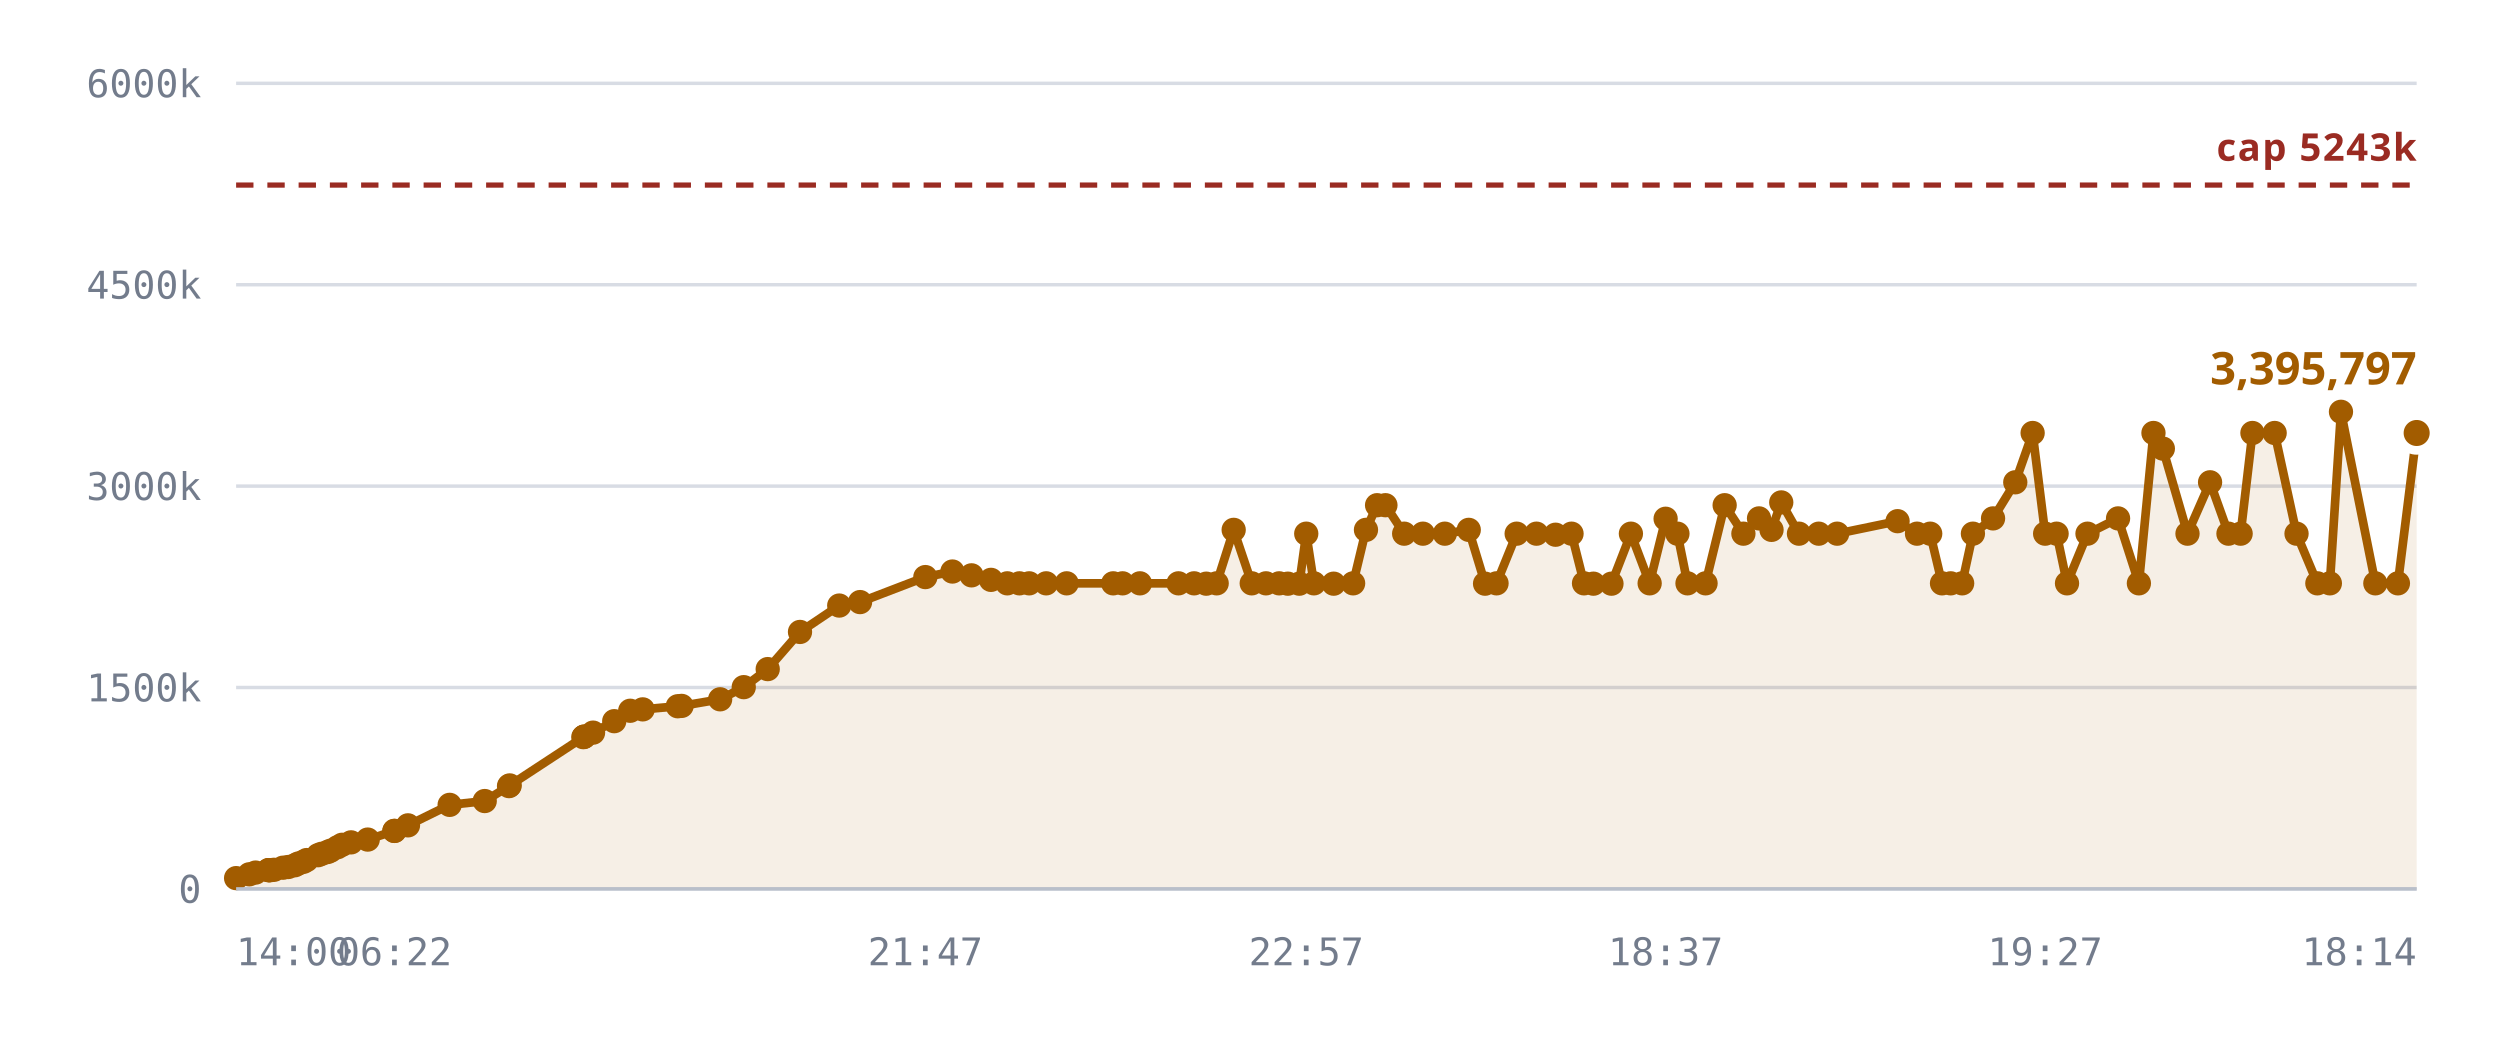
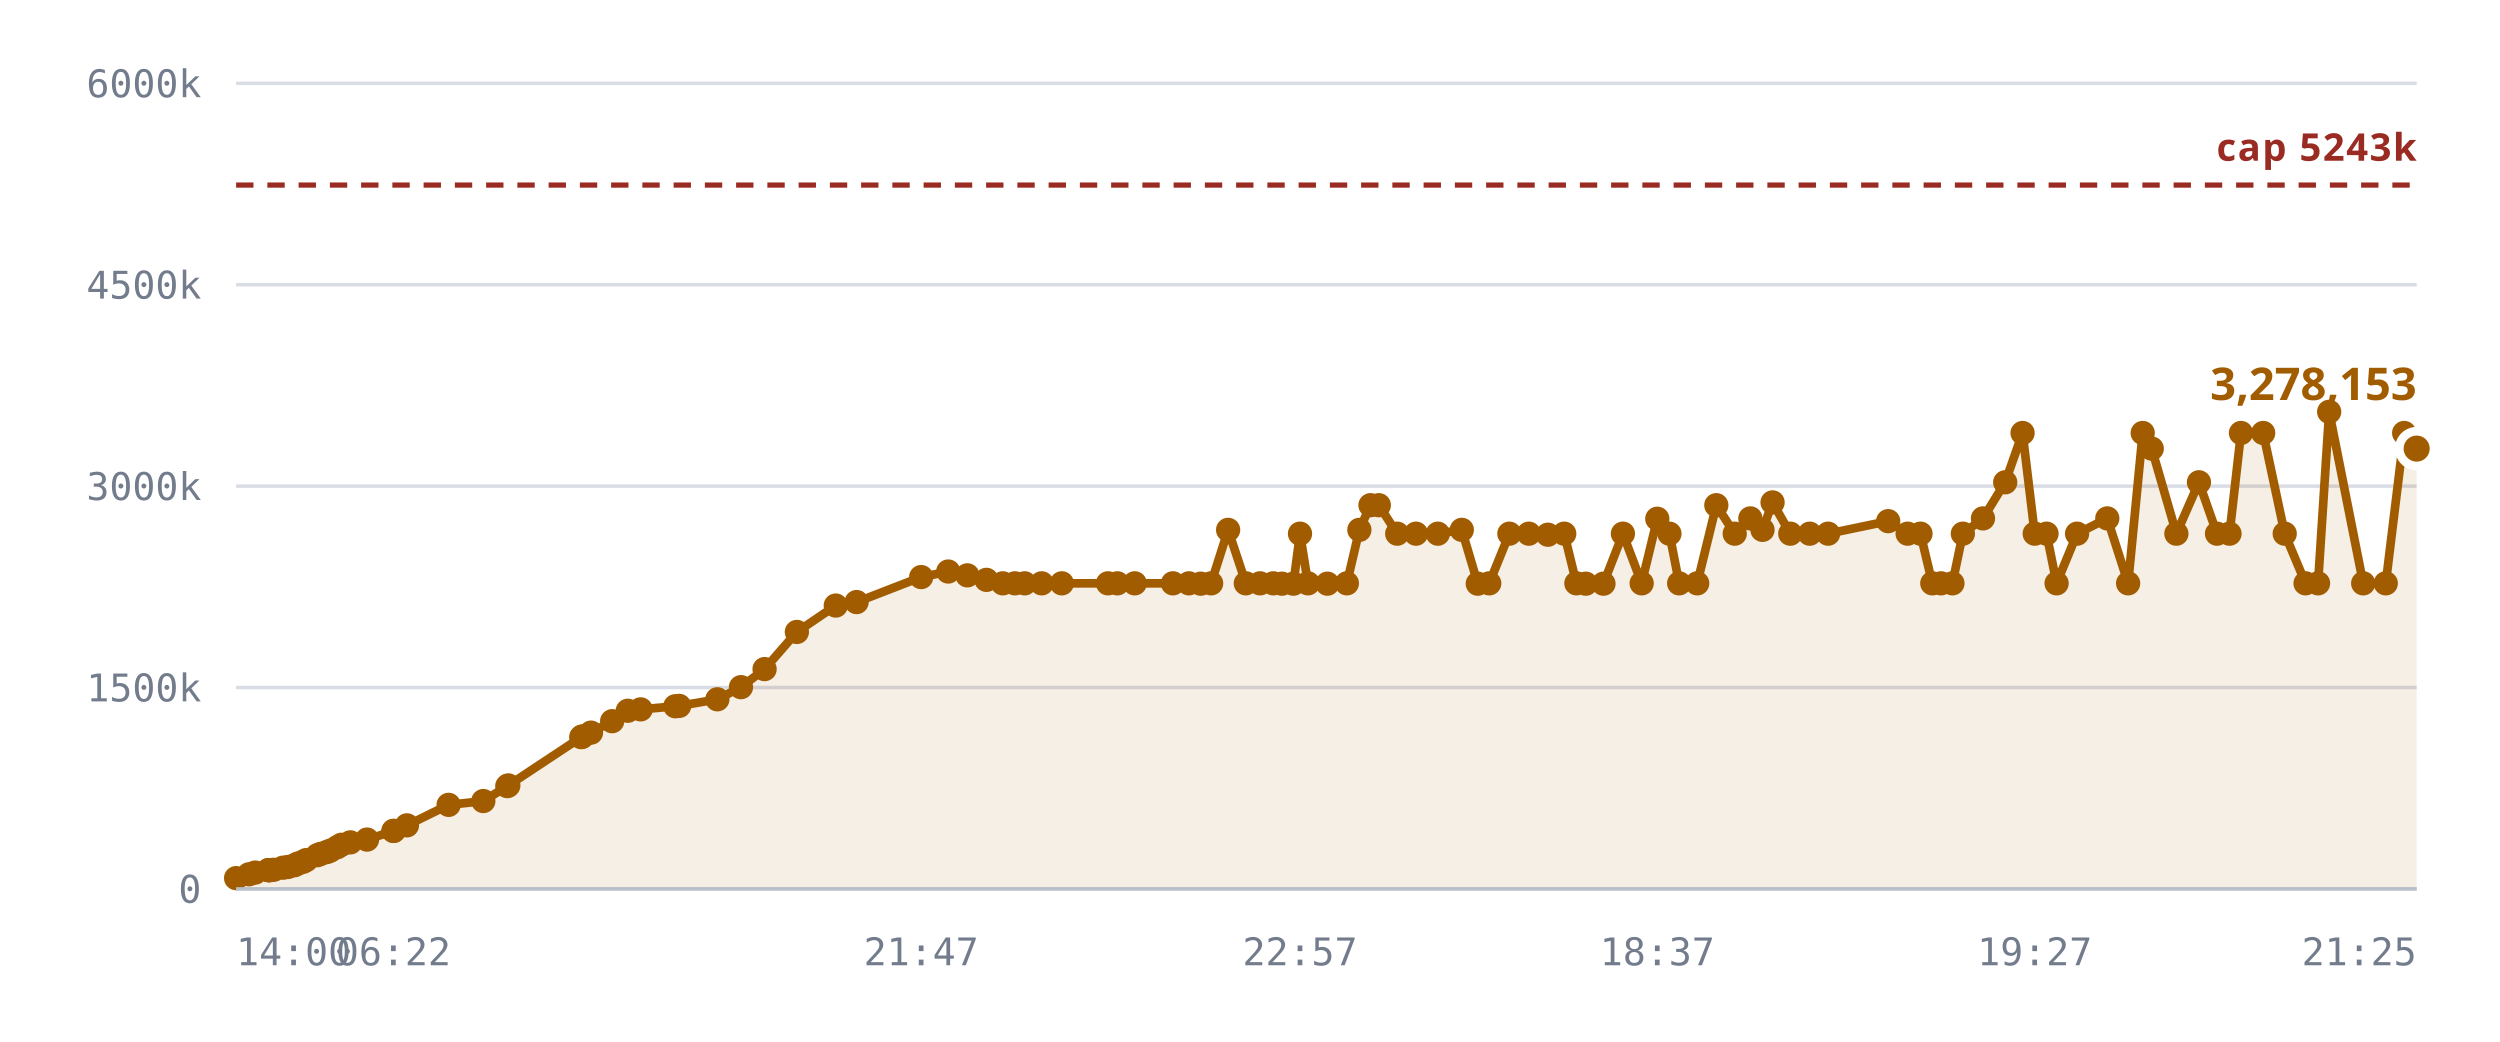
<svg xmlns="http://www.w3.org/2000/svg" viewBox="0 0 720 300" role="img" aria-label="Notes stored against the 5,242,880 cap">
  <style>
    .grid      { stroke: var(--chart-grid, #d8dce4); stroke-width: 1; }
    .cap       { stroke: var(--chart-cap, #9a2b22); stroke-width: 1.5; stroke-dasharray: 5 4; }
    .cap-label { fill: var(--chart-cap, #9a2b22); font: 600 11px Archivo, system-ui, sans-serif; letter-spacing: .04em; }
    .tick      { fill: var(--chart-muted, #737c8c); font: 500 11px "IBM Plex Mono", ui-monospace, monospace; }
    .tick-y    { text-anchor: end; }
    .tick-x    { text-anchor: middle; }
    .series    { fill: none; stroke: var(--chart-line, #a25c00); stroke-width: 2.5; stroke-linejoin: round; stroke-linecap: round; }
    .fill      { fill: var(--chart-fill, rgba(162,92,0,.10)); stroke: none; }
    .dot       { fill: var(--chart-line, #a25c00); }
    .dot-last  { stroke: var(--chart-bg, #fff); stroke-width: 2.5; }
    .end-label { fill: var(--chart-line, #a25c00); font: 700 13px Archivo, system-ui, sans-serif; }
    .axis      { stroke: var(--chart-axis, #b9bfca); stroke-width: 1; }
  </style>
  <line x1="68" y1="256.0" x2="696" y2="256.0" class="grid" />
  <text x="58" y="260.0" class="tick tick-y">0</text>
  <line x1="68" y1="198.0" x2="696" y2="198.0" class="grid" />
  <text x="58" y="202.0" class="tick tick-y">1500k</text>
  <line x1="68" y1="140.0" x2="696" y2="140.0" class="grid" />
  <text x="58" y="144.0" class="tick tick-y">3000k</text>
  <line x1="68" y1="82.0" x2="696" y2="82.0" class="grid" />
  <text x="58" y="86.0" class="tick tick-y">4500k</text>
  <line x1="68" y1="24.0" x2="696" y2="24.0" class="grid" />
  <text x="58" y="28.0" class="tick tick-y">6000k</text>
-   <path d="M68.0,252.9 L71.8,251.8 L73.6,251.3 L77.3,250.6 L77.5,250.6 L77.5,250.6 L77.9,250.6 L78.9,250.5 L81.5,249.9 L83.0,249.7 L84.9,249.2 L85.9,248.7 L87.4,248.2 L88.3,247.7 L91.6,246.3 L92.6,245.9 L94.3,245.4 L95.2,245.0 L97.2,244.0 L98.5,243.3 L101.1,242.6 L105.9,241.8 L113.6,239.3 L113.6,239.3 L117.5,237.7 L129.5,231.8 L139.6,230.7 L146.6,226.4 L146.8,226.2 L168.0,212.3 L168.2,212.2 L168.3,212.1 L170.8,211.0 L176.9,207.7 L181.5,204.7 L185.1,204.3 L195.2,203.4 L196.3,203.3 L207.4,201.4 L214.2,197.9 L221.1,192.7 L230.4,182.0 L241.7,174.4 L247.7,173.4 L266.5,166.2 L274.3,164.6 L279.8,165.7 L285.4,167.0 L290.1,168.0 L293.6,168.0 L296.4,168.0 L301.3,168.0 L307.2,168.0 L320.6,168.0 L323.3,168.0 L328.3,168.0 L339.4,168.0 L343.9,168.0 L347.4,168.1 L350.4,168.0 L355.3,152.6 L360.5,168.0 L364.6,168.0 L368.4,168.0 L370.9,168.1 L374.2,168.1 L376.2,153.7 L378.4,168.0 L384.1,168.1 L389.7,168.0 L393.4,152.6 L396.6,145.5 L399.0,145.5 L404.4,153.7 L409.8,153.7 L416.1,153.7 L423.0,152.6 L427.7,168.1 L431.0,168.0 L436.8,153.7 L442.5,153.7 L448.0,154.0 L452.6,153.7 L456.2,168.0 L458.9,168.1 L464.1,168.1 L469.7,153.7 L475.1,168.0 L479.7,149.4 L483.1,153.7 L486.0,168.0 L491.2,168.0 L496.7,145.5 L502.1,153.7 L506.6,149.3 L510.2,152.6 L513.0,144.7 L518.1,153.7 L523.8,153.7 L529.1,153.7 L546.5,150.1 L552.1,153.7 L555.9,153.7 L559.3,168.0 L561.8,168.0 L565.1,168.0 L568.2,153.7 L574.0,149.3 L580.4,138.9 L585.4,124.7 L589.0,153.7 L592.3,153.7 L595.3,168.0 L601.2,153.7 L610.0,149.3 L616.0,168.0 L620.2,124.7 L622.9,129.2 L630.0,153.7 L636.5,138.9 L641.8,153.7 L645.3,153.7 L648.7,124.7 L655.1,124.7 L661.4,153.7 L667.4,168.0 L671.0,168.0 L674.2,118.6 L684.1,168.0 L690.6,168.0 L696.0,124.7 L696.0,256.0 L68.0,256.0 Z" class="fill" />
+   <path d="M68.0,252.9 L71.7,251.8 L73.5,251.3 L77.3,250.6 L77.4,250.6 L77.5,250.6 L77.8,250.6 L78.8,250.5 L81.5,249.9 L82.9,249.7 L84.8,249.2 L85.8,248.7 L87.3,248.2 L88.2,247.7 L91.4,246.3 L92.4,245.9 L94.1,245.4 L95.1,245.0 L97.1,244.0 L98.3,243.3 L100.9,242.6 L105.7,241.8 L113.3,239.3 L113.4,239.3 L117.2,237.7 L129.2,231.8 L139.2,230.7 L146.1,226.4 L146.4,226.2 L167.4,212.3 L167.6,212.2 L167.7,212.1 L170.2,211.0 L176.3,207.7 L180.8,204.7 L184.5,204.3 L194.5,203.4 L195.6,203.3 L206.6,201.4 L213.4,197.9 L220.2,192.7 L229.5,182.0 L240.7,174.4 L246.7,173.4 L265.3,166.2 L273.1,164.6 L278.6,165.7 L284.1,167.0 L288.8,168.0 L292.3,168.0 L295.1,168.0 L300.0,168.0 L305.8,168.0 L319.1,168.0 L321.8,168.0 L326.8,168.0 L337.8,168.0 L342.4,168.0 L345.8,168.1 L348.8,168.0 L353.7,152.6 L358.8,168.0 L362.9,168.0 L366.7,168.0 L369.2,168.1 L372.5,168.1 L374.4,153.7 L376.7,168.0 L382.3,168.1 L387.9,168.0 L391.5,152.6 L394.7,145.5 L397.1,145.5 L402.4,153.7 L407.8,153.7 L414.1,153.7 L421.0,152.6 L425.6,168.1 L428.9,168.0 L434.7,153.7 L440.3,153.7 L445.8,154.0 L450.5,153.7 L454.0,168.0 L456.7,168.1 L461.8,168.1 L467.4,153.7 L472.8,168.0 L477.3,149.4 L480.8,153.7 L483.6,168.0 L488.8,168.0 L494.3,145.5 L499.6,153.7 L504.1,149.3 L507.6,152.6 L510.5,144.7 L515.6,153.7 L521.2,153.7 L526.5,153.7 L543.8,150.1 L549.4,153.7 L553.1,153.7 L556.5,168.0 L559.0,168.0 L562.3,168.0 L565.3,153.7 L571.1,149.3 L577.5,138.9 L582.5,124.7 L586.0,153.7 L589.4,153.7 L592.3,168.0 L598.2,153.7 L606.9,149.3 L612.9,168.0 L617.1,124.7 L619.7,129.2 L626.8,153.7 L633.3,138.9 L638.5,153.7 L642.1,153.7 L645.4,124.7 L651.8,124.7 L658.0,153.7 L664.0,168.0 L667.6,168.0 L670.8,118.6 L680.6,168.0 L687.1,168.0 L692.4,124.7 L696.0,129.2 L696.0,256.0 L68.0,256.0 Z" class="fill" />
  <line x1="68" y1="53.3" x2="696" y2="53.3" class="cap" />
  <text x="696" y="46.3" class="cap-label" text-anchor="end">cap 5243k</text>
-   <path d="M68.0,252.9 L71.8,251.8 L73.6,251.3 L77.3,250.6 L77.5,250.6 L77.5,250.6 L77.9,250.6 L78.9,250.5 L81.5,249.9 L83.0,249.7 L84.9,249.2 L85.9,248.7 L87.4,248.2 L88.3,247.7 L91.6,246.3 L92.6,245.9 L94.3,245.4 L95.2,245.0 L97.2,244.0 L98.5,243.3 L101.1,242.6 L105.9,241.8 L113.6,239.3 L113.6,239.3 L117.5,237.7 L129.5,231.8 L139.6,230.7 L146.6,226.4 L146.8,226.2 L168.0,212.3 L168.2,212.2 L168.3,212.1 L170.8,211.0 L176.9,207.7 L181.5,204.7 L185.1,204.3 L195.2,203.4 L196.3,203.3 L207.4,201.4 L214.2,197.9 L221.1,192.7 L230.4,182.0 L241.7,174.4 L247.7,173.4 L266.5,166.2 L274.3,164.6 L279.8,165.7 L285.4,167.0 L290.1,168.0 L293.6,168.0 L296.4,168.0 L301.3,168.0 L307.2,168.0 L320.6,168.0 L323.3,168.0 L328.3,168.0 L339.4,168.0 L343.9,168.0 L347.4,168.1 L350.4,168.0 L355.3,152.6 L360.5,168.0 L364.6,168.0 L368.4,168.0 L370.9,168.1 L374.2,168.1 L376.2,153.7 L378.4,168.0 L384.1,168.1 L389.7,168.0 L393.4,152.6 L396.6,145.5 L399.0,145.5 L404.4,153.7 L409.8,153.7 L416.1,153.7 L423.0,152.6 L427.7,168.1 L431.0,168.0 L436.8,153.7 L442.5,153.7 L448.0,154.0 L452.6,153.7 L456.2,168.0 L458.9,168.1 L464.1,168.1 L469.7,153.7 L475.1,168.0 L479.7,149.4 L483.1,153.7 L486.0,168.0 L491.2,168.0 L496.7,145.5 L502.1,153.7 L506.6,149.3 L510.2,152.6 L513.0,144.7 L518.1,153.7 L523.8,153.7 L529.1,153.7 L546.5,150.1 L552.1,153.7 L555.9,153.7 L559.3,168.0 L561.8,168.0 L565.1,168.0 L568.2,153.7 L574.0,149.3 L580.4,138.9 L585.4,124.7 L589.0,153.7 L592.3,153.7 L595.3,168.0 L601.2,153.7 L610.0,149.3 L616.0,168.0 L620.2,124.7 L622.9,129.2 L630.0,153.7 L636.5,138.9 L641.8,153.7 L645.3,153.7 L648.7,124.7 L655.1,124.7 L661.4,153.7 L667.4,168.0 L671.0,168.0 L674.2,118.6 L684.1,168.0 L690.6,168.0 L696.0,124.7" class="series" />
+   <path d="M68.0,252.9 L71.7,251.8 L73.5,251.3 L77.3,250.6 L77.4,250.6 L77.5,250.6 L77.8,250.6 L78.8,250.5 L81.5,249.9 L82.9,249.7 L84.8,249.2 L85.8,248.7 L87.3,248.2 L88.2,247.7 L91.4,246.3 L92.4,245.9 L94.1,245.4 L95.1,245.0 L97.1,244.0 L98.3,243.3 L100.9,242.6 L105.7,241.8 L113.3,239.3 L113.4,239.3 L117.2,237.7 L129.2,231.8 L139.2,230.7 L146.1,226.4 L146.4,226.2 L167.4,212.3 L167.6,212.2 L167.7,212.1 L170.2,211.0 L176.3,207.7 L180.8,204.7 L184.5,204.3 L194.5,203.4 L195.6,203.3 L206.6,201.4 L213.4,197.9 L220.2,192.7 L229.5,182.0 L240.7,174.4 L246.7,173.4 L265.3,166.2 L273.1,164.6 L278.6,165.7 L284.1,167.0 L288.8,168.0 L292.3,168.0 L295.1,168.0 L300.0,168.0 L305.8,168.0 L319.1,168.0 L321.8,168.0 L326.8,168.0 L337.8,168.0 L342.4,168.0 L345.8,168.1 L348.8,168.0 L353.7,152.6 L358.8,168.0 L362.9,168.0 L366.7,168.0 L369.2,168.1 L372.5,168.1 L374.4,153.7 L376.7,168.0 L382.3,168.1 L387.9,168.0 L391.5,152.6 L394.7,145.5 L397.1,145.5 L402.4,153.7 L407.8,153.7 L414.1,153.7 L421.0,152.6 L425.6,168.1 L428.9,168.0 L434.7,153.7 L440.3,153.7 L445.8,154.0 L450.5,153.7 L454.0,168.0 L456.7,168.1 L461.8,168.1 L467.4,153.7 L472.8,168.0 L477.3,149.4 L480.8,153.7 L483.6,168.0 L488.8,168.0 L494.3,145.5 L499.6,153.7 L504.1,149.3 L507.6,152.6 L510.5,144.7 L515.6,153.7 L521.2,153.7 L526.5,153.7 L543.8,150.1 L549.4,153.7 L553.1,153.7 L556.5,168.0 L559.0,168.0 L562.3,168.0 L565.3,153.7 L571.1,149.3 L577.5,138.9 L582.5,124.7 L586.0,153.7 L589.4,153.7 L592.3,168.0 L598.2,153.7 L606.9,149.3 L612.9,168.0 L617.1,124.7 L619.7,129.2 L626.8,153.7 L633.3,138.9 L638.5,153.7 L642.1,153.7 L645.4,124.7 L651.8,124.7 L658.0,153.7 L664.0,168.0 L667.6,168.0 L670.8,118.6 L680.6,168.0 L687.1,168.0 L692.4,124.7 L696.0,129.2" class="series" />
  <circle cx="68.0" cy="252.9" r="3.5" class="dot" />
-   <circle cx="71.8" cy="251.8" r="3.5" class="dot" />
-   <circle cx="73.6" cy="251.3" r="3.5" class="dot" />
+   <circle cx="71.7" cy="251.8" r="3.5" class="dot" />
+   <circle cx="73.5" cy="251.3" r="3.5" class="dot" />
  <circle cx="77.3" cy="250.6" r="3.5" class="dot" />
+   <circle cx="77.4" cy="250.6" r="3.5" class="dot" />
  <circle cx="77.5" cy="250.6" r="3.5" class="dot" />
-   <circle cx="77.5" cy="250.6" r="3.5" class="dot" />
-   <circle cx="77.9" cy="250.6" r="3.5" class="dot" />
-   <circle cx="78.9" cy="250.5" r="3.5" class="dot" />
+   <circle cx="77.8" cy="250.6" r="3.5" class="dot" />
+   <circle cx="78.8" cy="250.5" r="3.5" class="dot" />
  <circle cx="81.5" cy="249.9" r="3.5" class="dot" />
-   <circle cx="83.0" cy="249.7" r="3.5" class="dot" />
-   <circle cx="84.9" cy="249.2" r="3.5" class="dot" />
-   <circle cx="85.9" cy="248.7" r="3.5" class="dot" />
-   <circle cx="87.4" cy="248.2" r="3.5" class="dot" />
-   <circle cx="88.3" cy="247.7" r="3.5" class="dot" />
-   <circle cx="91.6" cy="246.3" r="3.5" class="dot" />
-   <circle cx="92.6" cy="245.9" r="3.5" class="dot" />
-   <circle cx="94.3" cy="245.4" r="3.5" class="dot" />
-   <circle cx="95.2" cy="245.0" r="3.5" class="dot" />
-   <circle cx="97.2" cy="244.0" r="3.5" class="dot" />
-   <circle cx="98.5" cy="243.3" r="3.5" class="dot" />
-   <circle cx="101.1" cy="242.6" r="3.5" class="dot" />
-   <circle cx="105.9" cy="241.8" r="3.5" class="dot" />
-   <circle cx="113.6" cy="239.3" r="3.5" class="dot" />
-   <circle cx="113.6" cy="239.3" r="3.5" class="dot" />
-   <circle cx="117.5" cy="237.7" r="3.5" class="dot" />
-   <circle cx="129.5" cy="231.8" r="3.5" class="dot" />
-   <circle cx="139.6" cy="230.7" r="3.5" class="dot" />
-   <circle cx="146.6" cy="226.4" r="3.5" class="dot" />
-   <circle cx="146.8" cy="226.2" r="3.5" class="dot" />
-   <circle cx="168.0" cy="212.3" r="3.5" class="dot" />
-   <circle cx="168.2" cy="212.2" r="3.5" class="dot" />
-   <circle cx="168.3" cy="212.1" r="3.5" class="dot" />
-   <circle cx="170.8" cy="211.0" r="3.5" class="dot" />
-   <circle cx="176.9" cy="207.7" r="3.5" class="dot" />
-   <circle cx="181.5" cy="204.7" r="3.5" class="dot" />
-   <circle cx="185.1" cy="204.3" r="3.5" class="dot" />
-   <circle cx="195.2" cy="203.4" r="3.5" class="dot" />
-   <circle cx="196.3" cy="203.3" r="3.5" class="dot" />
-   <circle cx="207.4" cy="201.4" r="3.5" class="dot" />
-   <circle cx="214.2" cy="197.9" r="3.5" class="dot" />
-   <circle cx="221.1" cy="192.7" r="3.5" class="dot" />
-   <circle cx="230.4" cy="182.0" r="3.5" class="dot" />
-   <circle cx="241.7" cy="174.4" r="3.5" class="dot" />
-   <circle cx="247.7" cy="173.4" r="3.5" class="dot" />
-   <circle cx="266.5" cy="166.2" r="3.5" class="dot" />
-   <circle cx="274.3" cy="164.6" r="3.5" class="dot" />
-   <circle cx="279.8" cy="165.7" r="3.5" class="dot" />
-   <circle cx="285.4" cy="167.0" r="3.5" class="dot" />
-   <circle cx="290.1" cy="168.0" r="3.5" class="dot" />
-   <circle cx="293.6" cy="168.0" r="3.5" class="dot" />
-   <circle cx="296.4" cy="168.0" r="3.5" class="dot" />
-   <circle cx="301.3" cy="168.0" r="3.5" class="dot" />
-   <circle cx="307.2" cy="168.0" r="3.5" class="dot" />
-   <circle cx="320.6" cy="168.0" r="3.5" class="dot" />
-   <circle cx="323.3" cy="168.0" r="3.5" class="dot" />
-   <circle cx="328.3" cy="168.0" r="3.5" class="dot" />
-   <circle cx="339.4" cy="168.0" r="3.5" class="dot" />
-   <circle cx="343.9" cy="168.0" r="3.5" class="dot" />
-   <circle cx="347.4" cy="168.1" r="3.5" class="dot" />
-   <circle cx="350.4" cy="168.0" r="3.5" class="dot" />
-   <circle cx="355.3" cy="152.6" r="3.5" class="dot" />
-   <circle cx="360.5" cy="168.0" r="3.5" class="dot" />
-   <circle cx="364.6" cy="168.0" r="3.5" class="dot" />
-   <circle cx="368.4" cy="168.0" r="3.5" class="dot" />
-   <circle cx="370.9" cy="168.1" r="3.5" class="dot" />
-   <circle cx="374.2" cy="168.1" r="3.5" class="dot" />
-   <circle cx="376.2" cy="153.7" r="3.5" class="dot" />
-   <circle cx="378.4" cy="168.0" r="3.5" class="dot" />
-   <circle cx="384.1" cy="168.1" r="3.5" class="dot" />
-   <circle cx="389.7" cy="168.0" r="3.5" class="dot" />
-   <circle cx="393.4" cy="152.6" r="3.5" class="dot" />
-   <circle cx="396.6" cy="145.5" r="3.5" class="dot" />
-   <circle cx="399.0" cy="145.5" r="3.5" class="dot" />
-   <circle cx="404.4" cy="153.7" r="3.5" class="dot" />
-   <circle cx="409.8" cy="153.7" r="3.5" class="dot" />
-   <circle cx="416.1" cy="153.7" r="3.5" class="dot" />
-   <circle cx="423.0" cy="152.6" r="3.5" class="dot" />
-   <circle cx="427.7" cy="168.1" r="3.5" class="dot" />
-   <circle cx="431.0" cy="168.0" r="3.5" class="dot" />
-   <circle cx="436.8" cy="153.7" r="3.5" class="dot" />
-   <circle cx="442.5" cy="153.7" r="3.5" class="dot" />
-   <circle cx="448.0" cy="154.0" r="3.5" class="dot" />
-   <circle cx="452.6" cy="153.7" r="3.5" class="dot" />
-   <circle cx="456.2" cy="168.0" r="3.5" class="dot" />
-   <circle cx="458.9" cy="168.1" r="3.5" class="dot" />
-   <circle cx="464.1" cy="168.1" r="3.5" class="dot" />
-   <circle cx="469.7" cy="153.7" r="3.5" class="dot" />
-   <circle cx="475.1" cy="168.0" r="3.5" class="dot" />
-   <circle cx="479.7" cy="149.4" r="3.5" class="dot" />
-   <circle cx="483.1" cy="153.7" r="3.5" class="dot" />
-   <circle cx="486.0" cy="168.0" r="3.5" class="dot" />
-   <circle cx="491.2" cy="168.0" r="3.5" class="dot" />
-   <circle cx="496.7" cy="145.5" r="3.5" class="dot" />
-   <circle cx="502.1" cy="153.7" r="3.5" class="dot" />
-   <circle cx="506.6" cy="149.3" r="3.5" class="dot" />
-   <circle cx="510.2" cy="152.6" r="3.5" class="dot" />
-   <circle cx="513.0" cy="144.7" r="3.5" class="dot" />
-   <circle cx="518.1" cy="153.7" r="3.5" class="dot" />
-   <circle cx="523.8" cy="153.7" r="3.5" class="dot" />
-   <circle cx="529.1" cy="153.7" r="3.5" class="dot" />
-   <circle cx="546.5" cy="150.1" r="3.5" class="dot" />
-   <circle cx="552.1" cy="153.7" r="3.5" class="dot" />
-   <circle cx="555.9" cy="153.7" r="3.5" class="dot" />
-   <circle cx="559.3" cy="168.0" r="3.5" class="dot" />
-   <circle cx="561.8" cy="168.0" r="3.5" class="dot" />
-   <circle cx="565.1" cy="168.0" r="3.5" class="dot" />
-   <circle cx="568.2" cy="153.7" r="3.5" class="dot" />
-   <circle cx="574.0" cy="149.3" r="3.5" class="dot" />
-   <circle cx="580.4" cy="138.9" r="3.5" class="dot" />
-   <circle cx="585.4" cy="124.7" r="3.5" class="dot" />
-   <circle cx="589.0" cy="153.7" r="3.5" class="dot" />
-   <circle cx="592.3" cy="153.7" r="3.5" class="dot" />
-   <circle cx="595.3" cy="168.0" r="3.5" class="dot" />
-   <circle cx="601.2" cy="153.7" r="3.5" class="dot" />
-   <circle cx="610.0" cy="149.3" r="3.5" class="dot" />
-   <circle cx="616.0" cy="168.0" r="3.5" class="dot" />
-   <circle cx="620.2" cy="124.7" r="3.5" class="dot" />
-   <circle cx="622.9" cy="129.2" r="3.5" class="dot" />
-   <circle cx="630.0" cy="153.7" r="3.5" class="dot" />
-   <circle cx="636.5" cy="138.9" r="3.5" class="dot" />
-   <circle cx="641.8" cy="153.7" r="3.5" class="dot" />
-   <circle cx="645.3" cy="153.7" r="3.5" class="dot" />
-   <circle cx="648.7" cy="124.7" r="3.5" class="dot" />
-   <circle cx="655.1" cy="124.7" r="3.5" class="dot" />
-   <circle cx="661.4" cy="153.7" r="3.5" class="dot" />
-   <circle cx="667.4" cy="168.0" r="3.5" class="dot" />
-   <circle cx="671.0" cy="168.0" r="3.5" class="dot" />
-   <circle cx="674.2" cy="118.6" r="3.5" class="dot" />
-   <circle cx="684.1" cy="168.0" r="3.5" class="dot" />
-   <circle cx="690.6" cy="168.0" r="3.5" class="dot" />
-   <circle cx="696.0" cy="124.7" r="5" class="dot dot-last" />
-   <text x="696.0" y="110.7" class="end-label" text-anchor="end">3,395,797</text>
+   <circle cx="82.9" cy="249.7" r="3.5" class="dot" />
+   <circle cx="84.8" cy="249.2" r="3.5" class="dot" />
+   <circle cx="85.8" cy="248.7" r="3.5" class="dot" />
+   <circle cx="87.3" cy="248.2" r="3.5" class="dot" />
+   <circle cx="88.2" cy="247.7" r="3.5" class="dot" />
+   <circle cx="91.4" cy="246.3" r="3.5" class="dot" />
+   <circle cx="92.4" cy="245.9" r="3.5" class="dot" />
+   <circle cx="94.1" cy="245.4" r="3.5" class="dot" />
+   <circle cx="95.1" cy="245.0" r="3.5" class="dot" />
+   <circle cx="97.1" cy="244.0" r="3.5" class="dot" />
+   <circle cx="98.3" cy="243.3" r="3.5" class="dot" />
+   <circle cx="100.9" cy="242.6" r="3.5" class="dot" />
+   <circle cx="105.7" cy="241.8" r="3.5" class="dot" />
+   <circle cx="113.3" cy="239.3" r="3.5" class="dot" />
+   <circle cx="113.4" cy="239.3" r="3.5" class="dot" />
+   <circle cx="117.2" cy="237.7" r="3.5" class="dot" />
+   <circle cx="129.2" cy="231.8" r="3.5" class="dot" />
+   <circle cx="139.2" cy="230.7" r="3.5" class="dot" />
+   <circle cx="146.1" cy="226.4" r="3.5" class="dot" />
+   <circle cx="146.4" cy="226.2" r="3.5" class="dot" />
+   <circle cx="167.4" cy="212.3" r="3.5" class="dot" />
+   <circle cx="167.6" cy="212.2" r="3.5" class="dot" />
+   <circle cx="167.7" cy="212.1" r="3.5" class="dot" />
+   <circle cx="170.2" cy="211.0" r="3.5" class="dot" />
+   <circle cx="176.3" cy="207.7" r="3.5" class="dot" />
+   <circle cx="180.8" cy="204.7" r="3.5" class="dot" />
+   <circle cx="184.5" cy="204.3" r="3.5" class="dot" />
+   <circle cx="194.5" cy="203.4" r="3.5" class="dot" />
+   <circle cx="195.6" cy="203.3" r="3.5" class="dot" />
+   <circle cx="206.6" cy="201.4" r="3.5" class="dot" />
+   <circle cx="213.4" cy="197.9" r="3.5" class="dot" />
+   <circle cx="220.2" cy="192.7" r="3.5" class="dot" />
+   <circle cx="229.5" cy="182.0" r="3.5" class="dot" />
+   <circle cx="240.7" cy="174.4" r="3.5" class="dot" />
+   <circle cx="246.7" cy="173.4" r="3.5" class="dot" />
+   <circle cx="265.3" cy="166.2" r="3.5" class="dot" />
+   <circle cx="273.1" cy="164.6" r="3.5" class="dot" />
+   <circle cx="278.6" cy="165.7" r="3.5" class="dot" />
+   <circle cx="284.1" cy="167.0" r="3.5" class="dot" />
+   <circle cx="288.8" cy="168.0" r="3.5" class="dot" />
+   <circle cx="292.3" cy="168.0" r="3.5" class="dot" />
+   <circle cx="295.1" cy="168.0" r="3.5" class="dot" />
+   <circle cx="300.0" cy="168.0" r="3.5" class="dot" />
+   <circle cx="305.8" cy="168.0" r="3.5" class="dot" />
+   <circle cx="319.1" cy="168.0" r="3.5" class="dot" />
+   <circle cx="321.8" cy="168.0" r="3.5" class="dot" />
+   <circle cx="326.8" cy="168.0" r="3.5" class="dot" />
+   <circle cx="337.8" cy="168.0" r="3.5" class="dot" />
+   <circle cx="342.4" cy="168.0" r="3.5" class="dot" />
+   <circle cx="345.8" cy="168.1" r="3.5" class="dot" />
+   <circle cx="348.8" cy="168.0" r="3.5" class="dot" />
+   <circle cx="353.7" cy="152.6" r="3.5" class="dot" />
+   <circle cx="358.8" cy="168.0" r="3.5" class="dot" />
+   <circle cx="362.9" cy="168.0" r="3.5" class="dot" />
+   <circle cx="366.7" cy="168.0" r="3.5" class="dot" />
+   <circle cx="369.2" cy="168.1" r="3.5" class="dot" />
+   <circle cx="372.5" cy="168.1" r="3.5" class="dot" />
+   <circle cx="374.4" cy="153.7" r="3.5" class="dot" />
+   <circle cx="376.7" cy="168.0" r="3.5" class="dot" />
+   <circle cx="382.3" cy="168.1" r="3.5" class="dot" />
+   <circle cx="387.9" cy="168.0" r="3.5" class="dot" />
+   <circle cx="391.5" cy="152.6" r="3.5" class="dot" />
+   <circle cx="394.7" cy="145.5" r="3.5" class="dot" />
+   <circle cx="397.1" cy="145.5" r="3.5" class="dot" />
+   <circle cx="402.4" cy="153.7" r="3.5" class="dot" />
+   <circle cx="407.8" cy="153.7" r="3.5" class="dot" />
+   <circle cx="414.1" cy="153.7" r="3.5" class="dot" />
+   <circle cx="421.0" cy="152.6" r="3.5" class="dot" />
+   <circle cx="425.6" cy="168.1" r="3.5" class="dot" />
+   <circle cx="428.9" cy="168.0" r="3.5" class="dot" />
+   <circle cx="434.7" cy="153.7" r="3.5" class="dot" />
+   <circle cx="440.3" cy="153.7" r="3.5" class="dot" />
+   <circle cx="445.8" cy="154.0" r="3.5" class="dot" />
+   <circle cx="450.5" cy="153.7" r="3.5" class="dot" />
+   <circle cx="454.0" cy="168.0" r="3.5" class="dot" />
+   <circle cx="456.7" cy="168.1" r="3.5" class="dot" />
+   <circle cx="461.8" cy="168.1" r="3.5" class="dot" />
+   <circle cx="467.4" cy="153.7" r="3.5" class="dot" />
+   <circle cx="472.8" cy="168.0" r="3.5" class="dot" />
+   <circle cx="477.3" cy="149.4" r="3.5" class="dot" />
+   <circle cx="480.8" cy="153.7" r="3.5" class="dot" />
+   <circle cx="483.6" cy="168.0" r="3.5" class="dot" />
+   <circle cx="488.8" cy="168.0" r="3.5" class="dot" />
+   <circle cx="494.3" cy="145.5" r="3.5" class="dot" />
+   <circle cx="499.6" cy="153.7" r="3.5" class="dot" />
+   <circle cx="504.1" cy="149.3" r="3.5" class="dot" />
+   <circle cx="507.6" cy="152.6" r="3.5" class="dot" />
+   <circle cx="510.5" cy="144.7" r="3.5" class="dot" />
+   <circle cx="515.6" cy="153.7" r="3.5" class="dot" />
+   <circle cx="521.2" cy="153.7" r="3.5" class="dot" />
+   <circle cx="526.5" cy="153.7" r="3.5" class="dot" />
+   <circle cx="543.8" cy="150.1" r="3.5" class="dot" />
+   <circle cx="549.4" cy="153.7" r="3.5" class="dot" />
+   <circle cx="553.1" cy="153.7" r="3.5" class="dot" />
+   <circle cx="556.5" cy="168.0" r="3.5" class="dot" />
+   <circle cx="559.0" cy="168.0" r="3.5" class="dot" />
+   <circle cx="562.3" cy="168.0" r="3.5" class="dot" />
+   <circle cx="565.3" cy="153.7" r="3.5" class="dot" />
+   <circle cx="571.1" cy="149.3" r="3.5" class="dot" />
+   <circle cx="577.5" cy="138.9" r="3.5" class="dot" />
+   <circle cx="582.5" cy="124.7" r="3.5" class="dot" />
+   <circle cx="586.0" cy="153.7" r="3.5" class="dot" />
+   <circle cx="589.4" cy="153.7" r="3.5" class="dot" />
+   <circle cx="592.3" cy="168.0" r="3.5" class="dot" />
+   <circle cx="598.2" cy="153.7" r="3.5" class="dot" />
+   <circle cx="606.9" cy="149.3" r="3.5" class="dot" />
+   <circle cx="612.9" cy="168.0" r="3.5" class="dot" />
+   <circle cx="617.1" cy="124.7" r="3.5" class="dot" />
+   <circle cx="619.7" cy="129.2" r="3.5" class="dot" />
+   <circle cx="626.8" cy="153.7" r="3.5" class="dot" />
+   <circle cx="633.3" cy="138.9" r="3.5" class="dot" />
+   <circle cx="638.5" cy="153.7" r="3.5" class="dot" />
+   <circle cx="642.1" cy="153.7" r="3.5" class="dot" />
+   <circle cx="645.4" cy="124.7" r="3.5" class="dot" />
+   <circle cx="651.8" cy="124.7" r="3.5" class="dot" />
+   <circle cx="658.0" cy="153.7" r="3.5" class="dot" />
+   <circle cx="664.0" cy="168.0" r="3.5" class="dot" />
+   <circle cx="667.6" cy="168.0" r="3.5" class="dot" />
+   <circle cx="670.8" cy="118.6" r="3.5" class="dot" />
+   <circle cx="680.6" cy="168.0" r="3.5" class="dot" />
+   <circle cx="687.1" cy="168.0" r="3.5" class="dot" />
+   <circle cx="692.4" cy="124.7" r="3.5" class="dot" />
+   <circle cx="696.0" cy="129.2" r="5" class="dot dot-last" />
+   <text x="696.0" y="115.2" class="end-label" text-anchor="end">3,278,153</text>
  <line x1="68" y1="256" x2="696" y2="256" class="axis" />
  <text x="68.0" y="278" class="tick" text-anchor="start">14:00</text>
-   <text x="113.6" y="278" class="tick" text-anchor="middle">06:22</text>
-   <text x="266.5" y="278" class="tick" text-anchor="middle">21:47</text>
-   <text x="376.2" y="278" class="tick" text-anchor="middle">22:57</text>
-   <text x="479.7" y="278" class="tick" text-anchor="middle">18:37</text>
-   <text x="589.0" y="278" class="tick" text-anchor="middle">19:27</text>
-   <text x="696.0" y="278" class="tick" text-anchor="end">18:14</text>
+   <text x="113.3" y="278" class="tick" text-anchor="middle">06:22</text>
+   <text x="265.3" y="278" class="tick" text-anchor="middle">21:47</text>
+   <text x="374.4" y="278" class="tick" text-anchor="middle">22:57</text>
+   <text x="477.3" y="278" class="tick" text-anchor="middle">18:37</text>
+   <text x="586.0" y="278" class="tick" text-anchor="middle">19:27</text>
+   <text x="696.0" y="278" class="tick" text-anchor="end">21:25</text>
</svg>
